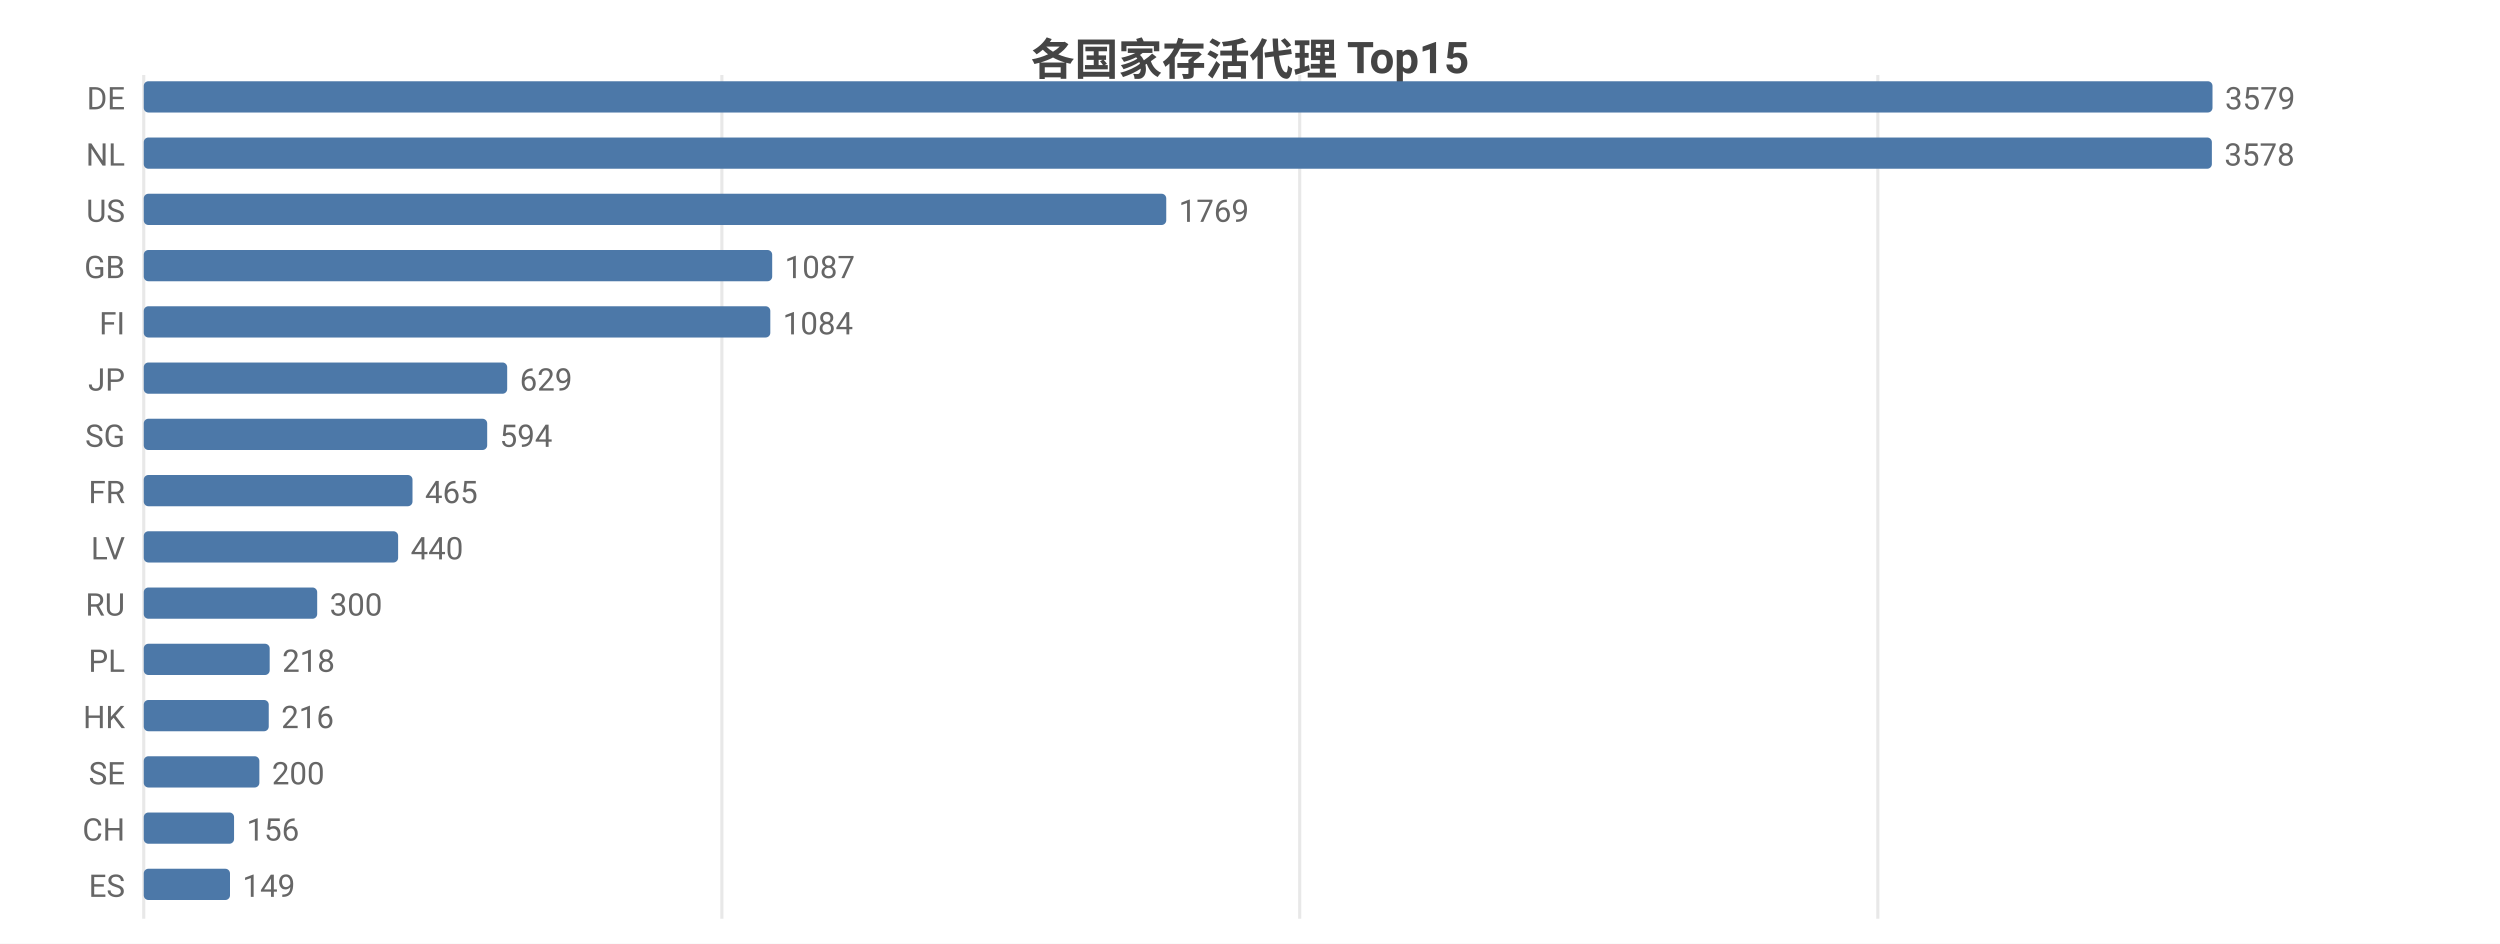
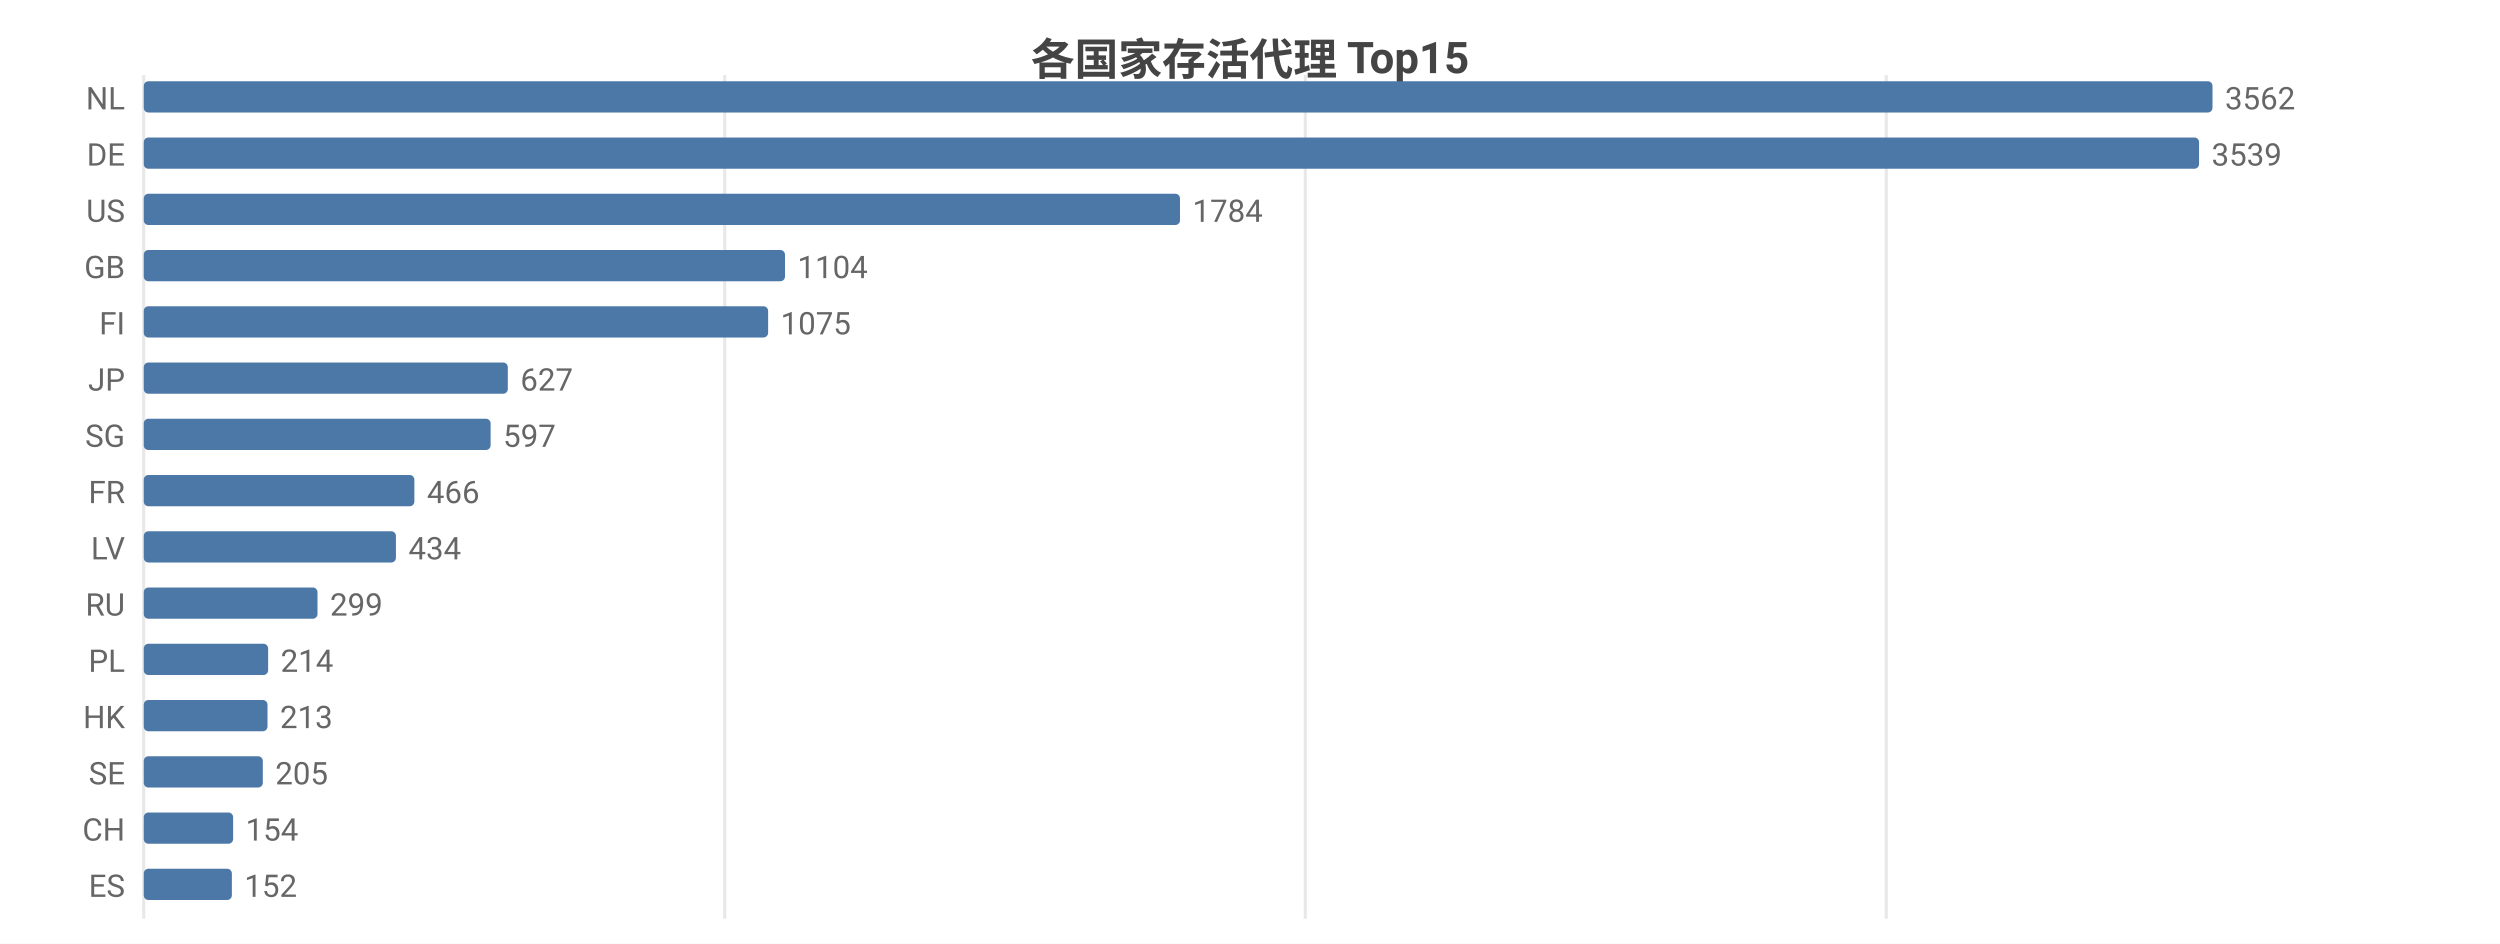
<svg xmlns="http://www.w3.org/2000/svg" width="800" height="302" viewBox="0 0 800 302">
  <rect width="800" height="302" fill="#ffffff" />
  <style>text{font-family:system-ui,-apple-system,'Segoe UI',Roboto,'PingFang SC','Microsoft YaHei','Noto Sans CJK SC',sans-serif}.g{stroke:#e8e8e8;stroke-width:1}.a{stroke:#999;stroke-width:1}.t{font-size:10px;fill:#666}.m{font-size:10px;text-anchor:middle;fill:#666}.e{font-size:10px;text-anchor:end;fill:#666}.l{font-size:11px;fill:#333}.tt{font-size:14px;font-weight:600;text-anchor:middle;fill:#444}.em{font-size:13px;text-anchor:middle;fill:#999}</style>
  <text class="tt" x="400.0" y="24">各国家存活代理 Top15</text>
  <line class="g" x1="46" y1="24" x2="46" y2="294" />
-   <line class="g" x1="231.0" y1="24" x2="231.0" y2="294" />
-   <line class="g" x1="415.9" y1="24" x2="415.9" y2="294" />
-   <line class="g" x1="600.9" y1="24" x2="600.9" y2="294" />
-   <text class="e" x="40" y="35">DE</text>
+   <line class="g" x1="231.9" y1="24" x2="231.9" y2="294" />
+   <line class="g" x1="417.7" y1="24" x2="417.7" y2="294" />
+   <line class="g" x1="603.6" y1="24" x2="603.6" y2="294" />
+   <text class="e" x="40" y="35">NL</text>
  <rect x="46" y="26" width="662" height="10" fill="#4c78a8" rx="1.5" />
-   <text class="t" x="712" y="35">3579</text>
-   <text class="e" x="40" y="53">NL</text>
-   <rect x="46" y="44" width="661.8" height="10" fill="#4c78a8" rx="1.5" />
-   <text class="t" x="711.8" y="53">3578</text>
+   <text class="t" x="712" y="35">3562</text>
+   <text class="e" x="40" y="53">DE</text>
+   <rect x="46" y="44" width="657.7" height="10" fill="#4c78a8" rx="1.5" />
+   <text class="t" x="707.7" y="53">3539</text>
  <text class="e" x="40" y="71">US</text>
-   <rect x="46" y="62" width="327.2" height="10" fill="#4c78a8" rx="1.5" />
-   <text class="t" x="377.2" y="71">1769</text>
+   <rect x="46" y="62" width="331.6" height="10" fill="#4c78a8" rx="1.5" />
+   <text class="t" x="381.6" y="71">1784</text>
  <text class="e" x="40" y="89">GB</text>
-   <rect x="46" y="80" width="201.1" height="10" fill="#4c78a8" rx="1.5" />
-   <text class="t" x="251.1" y="89">1087</text>
+   <rect x="46" y="80" width="205.2" height="10" fill="#4c78a8" rx="1.5" />
+   <text class="t" x="255.2" y="89">1104</text>
  <text class="e" x="40" y="107">FI</text>
-   <rect x="46" y="98" width="200.5" height="10" fill="#4c78a8" rx="1.5" />
-   <text class="t" x="250.5" y="107">1084</text>
+   <rect x="46" y="98" width="199.8" height="10" fill="#4c78a8" rx="1.5" />
+   <text class="t" x="249.8" y="107">1075</text>
  <text class="e" x="40" y="125">JP</text>
-   <rect x="46" y="116" width="116.3" height="10" fill="#4c78a8" rx="1.5" />
-   <text class="t" x="166.3" y="125">629</text>
+   <rect x="46" y="116" width="116.5" height="10" fill="#4c78a8" rx="1.5" />
+   <text class="t" x="166.5" y="125">627</text>
  <text class="e" x="40" y="143">SG</text>
-   <rect x="46" y="134" width="109.9" height="10" fill="#4c78a8" rx="1.5" />
-   <text class="t" x="159.9" y="143">594</text>
+   <rect x="46" y="134" width="111.0" height="10" fill="#4c78a8" rx="1.5" />
+   <text class="t" x="161.0" y="143">597</text>
  <text class="e" x="40" y="161">FR</text>
-   <rect x="46" y="152" width="86.0" height="10" fill="#4c78a8" rx="1.5" />
-   <text class="t" x="136.0" y="161">465</text>
+   <rect x="46" y="152" width="86.6" height="10" fill="#4c78a8" rx="1.5" />
+   <text class="t" x="136.6" y="161">466</text>
  <text class="e" x="40" y="179">LV</text>
-   <rect x="46" y="170" width="81.4" height="10" fill="#4c78a8" rx="1.5" />
-   <text class="t" x="131.4" y="179">440</text>
+   <rect x="46" y="170" width="80.7" height="10" fill="#4c78a8" rx="1.5" />
+   <text class="t" x="130.7" y="179">434</text>
  <text class="e" x="40" y="197">RU</text>
-   <rect x="46" y="188" width="55.5" height="10" fill="#4c78a8" rx="1.5" />
-   <text class="t" x="105.5" y="197">300</text>
+   <rect x="46" y="188" width="55.6" height="10" fill="#4c78a8" rx="1.5" />
+   <text class="t" x="105.6" y="197">299</text>
  <text class="e" x="40" y="215">PL</text>
-   <rect x="46" y="206" width="40.3" height="10" fill="#4c78a8" rx="1.5" />
-   <text class="t" x="90.3" y="215">218</text>
+   <rect x="46" y="206" width="39.8" height="10" fill="#4c78a8" rx="1.5" />
+   <text class="t" x="89.8" y="215">214</text>
  <text class="e" x="40" y="233">HK</text>
-   <rect x="46" y="224" width="40.0" height="10" fill="#4c78a8" rx="1.5" />
-   <text class="t" x="90.0" y="233">216</text>
+   <rect x="46" y="224" width="39.6" height="10" fill="#4c78a8" rx="1.5" />
+   <text class="t" x="89.6" y="233">213</text>
  <text class="e" x="40" y="251">SE</text>
-   <rect x="46" y="242" width="37.0" height="10" fill="#4c78a8" rx="1.5" />
-   <text class="t" x="87.0" y="251">200</text>
+   <rect x="46" y="242" width="38.1" height="10" fill="#4c78a8" rx="1.5" />
+   <text class="t" x="88.1" y="251">205</text>
  <text class="e" x="40" y="269">CH</text>
-   <rect x="46" y="260" width="28.9" height="10" fill="#4c78a8" rx="1.5" />
-   <text class="t" x="78.9" y="269">156</text>
+   <rect x="46" y="260" width="28.6" height="10" fill="#4c78a8" rx="1.5" />
+   <text class="t" x="78.6" y="269">154</text>
  <text class="e" x="40" y="287">ES</text>
-   <rect x="46" y="278" width="27.6" height="10" fill="#4c78a8" rx="1.5" />
-   <text class="t" x="77.6" y="287">149</text>
+   <rect x="46" y="278" width="28.2" height="10" fill="#4c78a8" rx="1.5" />
+   <text class="t" x="78.2" y="287">152</text>
</svg>
